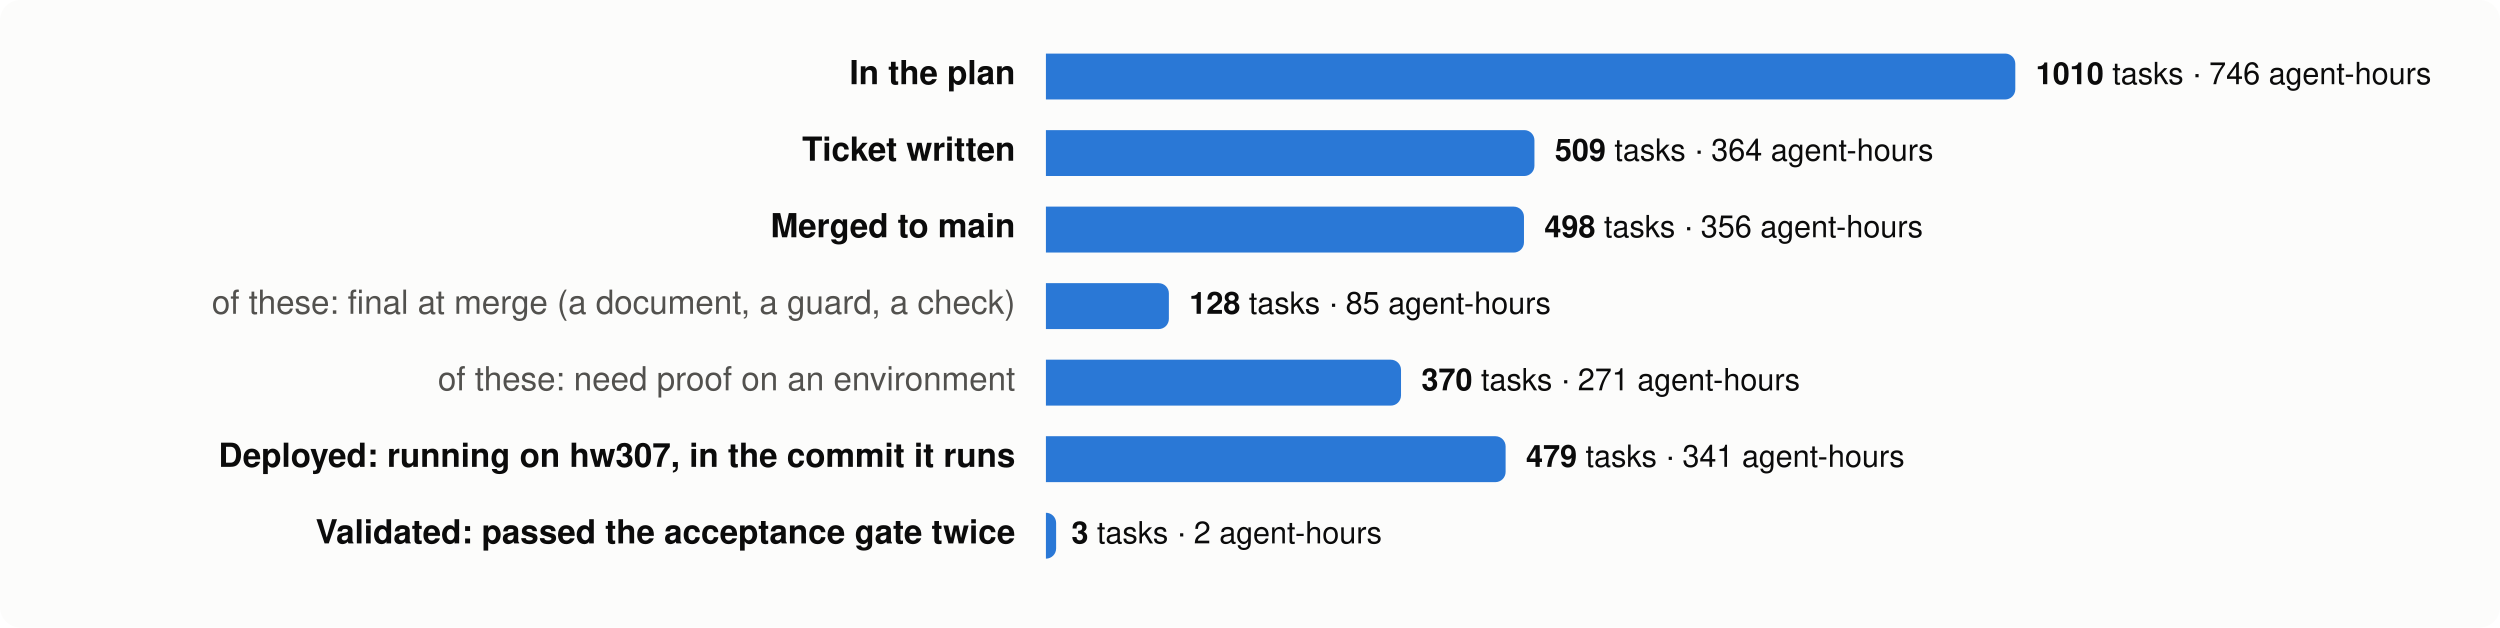
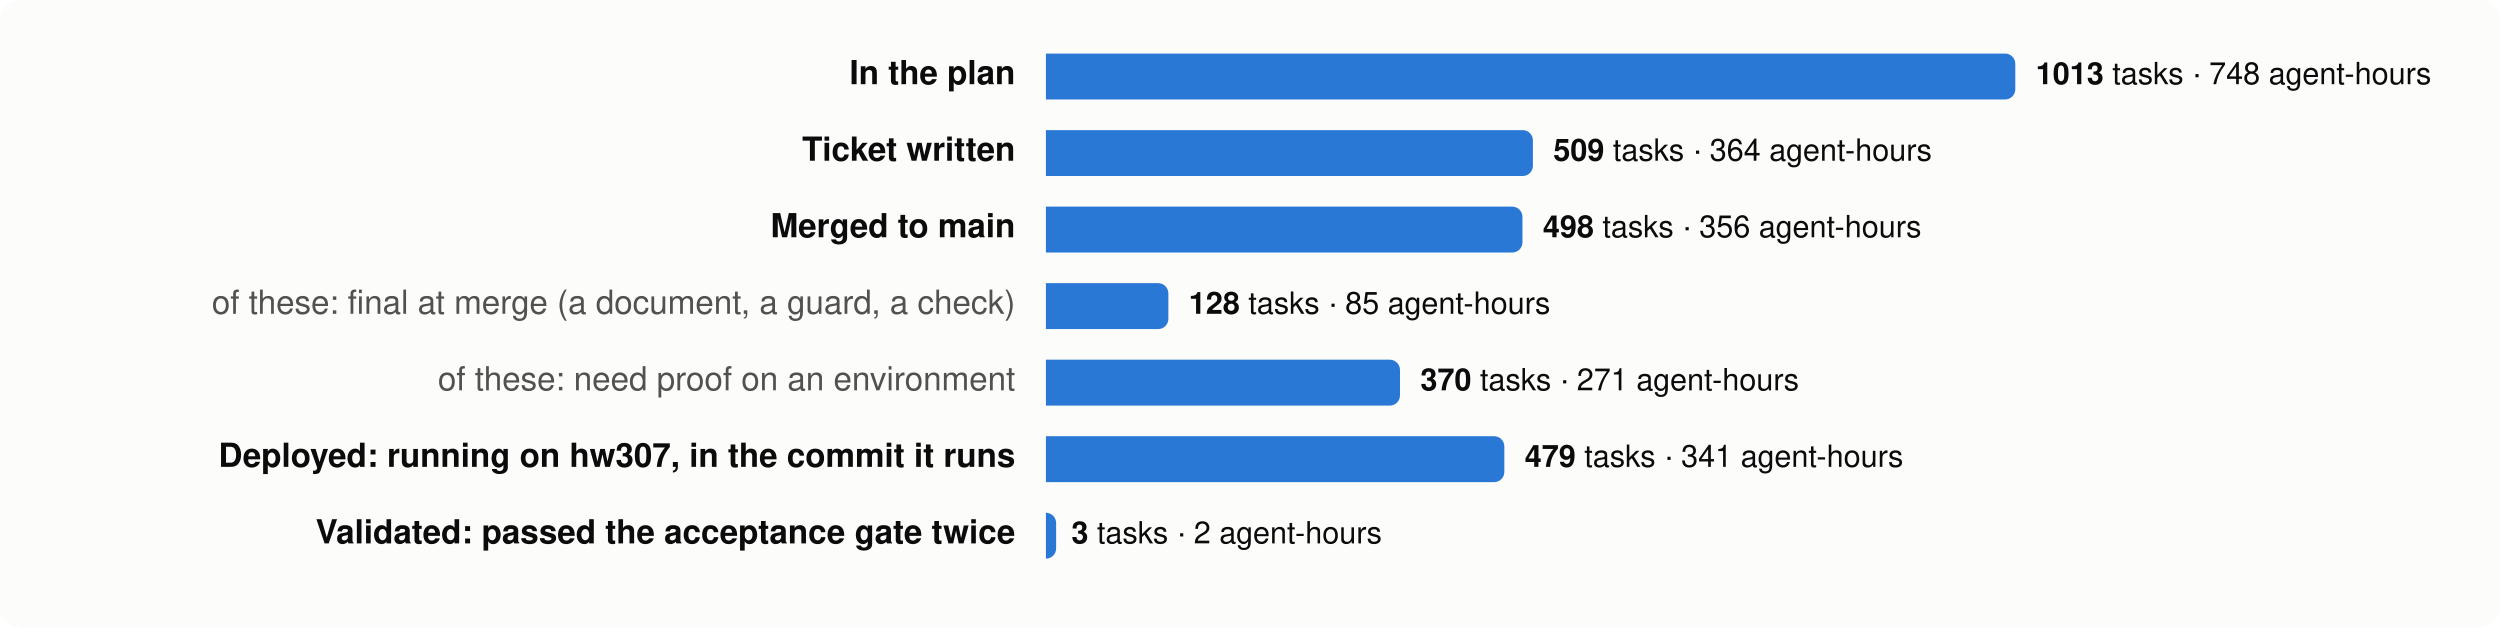
<svg xmlns="http://www.w3.org/2000/svg" viewBox="0 0 980 246" width="980" height="246" font-family="system-ui,-apple-system,Segoe UI,Helvetica,Arial,sans-serif" font-size="13">
  <rect width="980" height="246" rx="8" fill="#fcfcfb" />
  <text x="398" y="33" text-anchor="end" fill="#0b0b0b" font-weight="600">In the plan</text>
  <path d="M410,21 h376.0 a4,4 0 0 1 4,4 v10 a4,4 0 0 1 -4,4 h-376.0 z" fill="#2a78d6" />
  <text x="798.0" y="33" fill="#0b0b0b" font-size="12">
-     <tspan font-weight="600">1010</tspan> tasks · 746 agent-hours</text>
+     <tspan font-weight="600">1013</tspan> tasks · 748 agent-hours</text>
  <text x="398" y="63" text-anchor="end" fill="#0b0b0b" font-weight="600">Ticket written</text>
-   <path d="M410,51 h187.5 a4,4 0 0 1 4,4 v10 a4,4 0 0 1 -4,4 h-187.5 z" fill="#2a78d6" />
-   <text x="609.5" y="63" fill="#0b0b0b" font-size="12">
+   <path d="M410,51 h186.9 a4,4 0 0 1 4,4 v10 a4,4 0 0 1 -4,4 h-186.9 z" fill="#2a78d6" />
+   <text x="608.9" y="63" fill="#0b0b0b" font-size="12">
    <tspan font-weight="600">509</tspan> tasks · 364 agent-hours</text>
  <text x="398" y="93" text-anchor="end" fill="#0b0b0b" font-weight="600">Merged to main</text>
-   <path d="M410,81 h183.4 a4,4 0 0 1 4,4 v10 a4,4 0 0 1 -4,4 h-183.4 z" fill="#2a78d6" />
-   <text x="605.4" y="93" fill="#0b0b0b" font-size="12">
+   <path d="M410,81 h182.8 a4,4 0 0 1 4,4 v10 a4,4 0 0 1 -4,4 h-182.8 z" fill="#2a78d6" />
+   <text x="604.8" y="93" fill="#0b0b0b" font-size="12">
    <tspan font-weight="600">498</tspan> tasks · 356 agent-hours</text>
  <text x="398" y="123" text-anchor="end" fill="#52514e" font-weight="400">of these: final at merge (a document, a guard, a check)</text>
-   <path d="M410,111 h44.2 a4,4 0 0 1 4,4 v10 a4,4 0 0 1 -4,4 h-44.2 z" fill="#2a78d6" />
-   <text x="466.2" y="123" fill="#0b0b0b" font-size="12">
+   <path d="M410,111 h44.0 a4,4 0 0 1 4,4 v10 a4,4 0 0 1 -4,4 h-44.0 z" fill="#2a78d6" />
+   <text x="466.0" y="123" fill="#0b0b0b" font-size="12">
    <tspan font-weight="600">128</tspan> tasks · 85 agent-hours</text>
  <text x="398" y="153" text-anchor="end" fill="#52514e" font-weight="400">of these: need proof on an environment</text>
-   <path d="M410,141 h135.2 a4,4 0 0 1 4,4 v10 a4,4 0 0 1 -4,4 h-135.2 z" fill="#2a78d6" />
-   <text x="557.2" y="153" fill="#0b0b0b" font-size="12">
+   <path d="M410,141 h134.8 a4,4 0 0 1 4,4 v10 a4,4 0 0 1 -4,4 h-134.8 z" fill="#2a78d6" />
+   <text x="556.8" y="153" fill="#0b0b0b" font-size="12">
    <tspan font-weight="600">370</tspan> tasks · 271 agent-hours</text>
  <text x="398" y="183" text-anchor="end" fill="#0b0b0b" font-weight="600">Deployed: running on hw307, in the commit it runs</text>
-   <path d="M410,171 h176.2 a4,4 0 0 1 4,4 v10 a4,4 0 0 1 -4,4 h-176.2 z" fill="#2a78d6" />
-   <text x="598.2" y="183" fill="#0b0b0b" font-size="12">
+   <path d="M410,171 h175.7 a4,4 0 0 1 4,4 v10 a4,4 0 0 1 -4,4 h-175.7 z" fill="#2a78d6" />
+   <text x="597.7" y="183" fill="#0b0b0b" font-size="12">
    <tspan font-weight="600">479</tspan> tasks · 341 agent-hours</text>
  <text x="398" y="213" text-anchor="end" fill="#0b0b0b" font-weight="600">Validated: passed the acceptance gate twice</text>
  <path d="M410,201 h0.0 a4,4 0 0 1 4,4 v10 a4,4 0 0 1 -4,4 h-0.0 z" fill="#2a78d6" />
  <text x="420.0" y="213" fill="#0b0b0b" font-size="12">
    <tspan font-weight="600">3</tspan> tasks · 2 agent-hours</text>
</svg>
